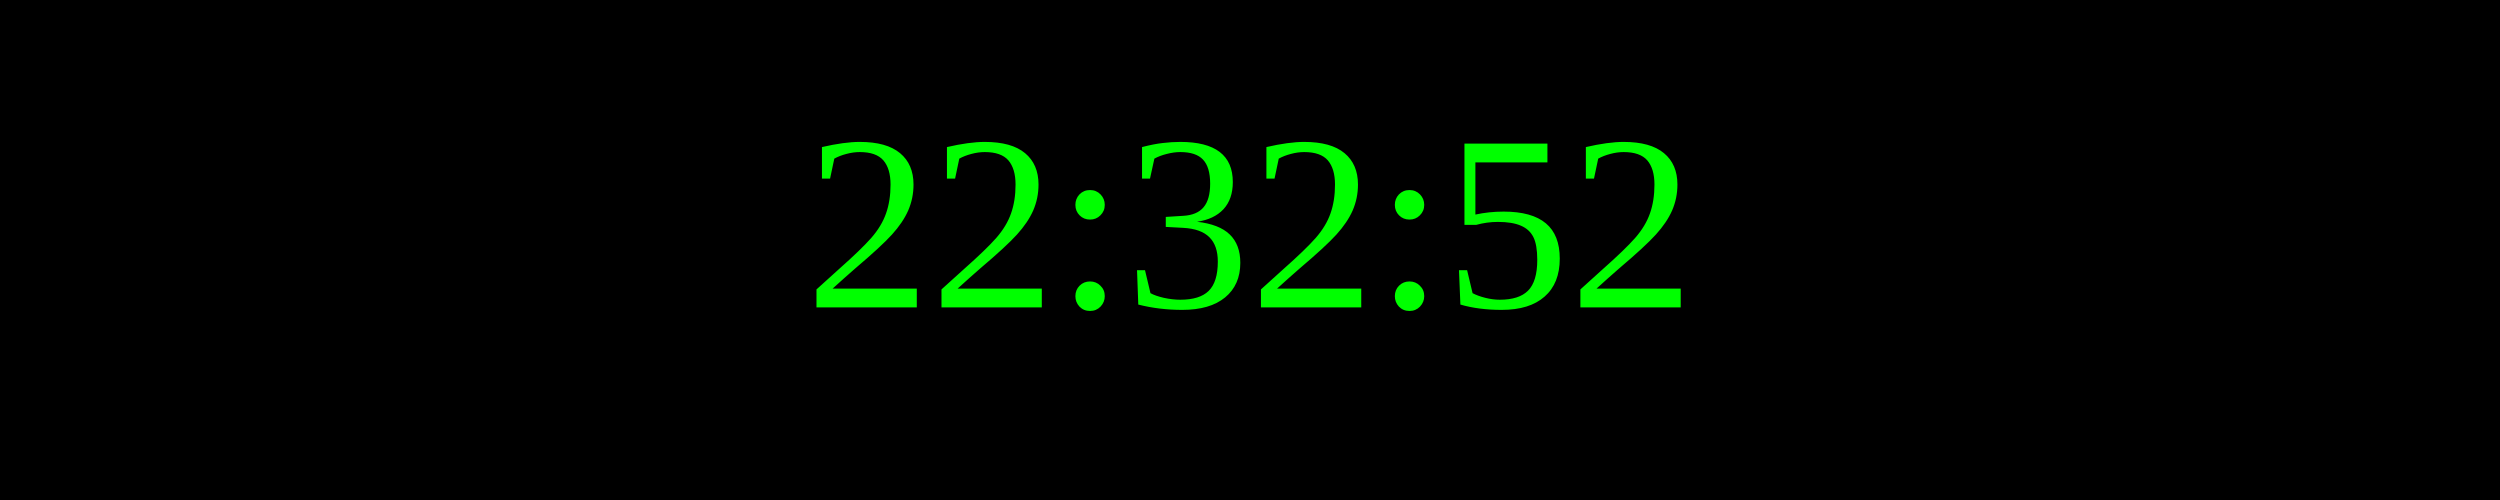
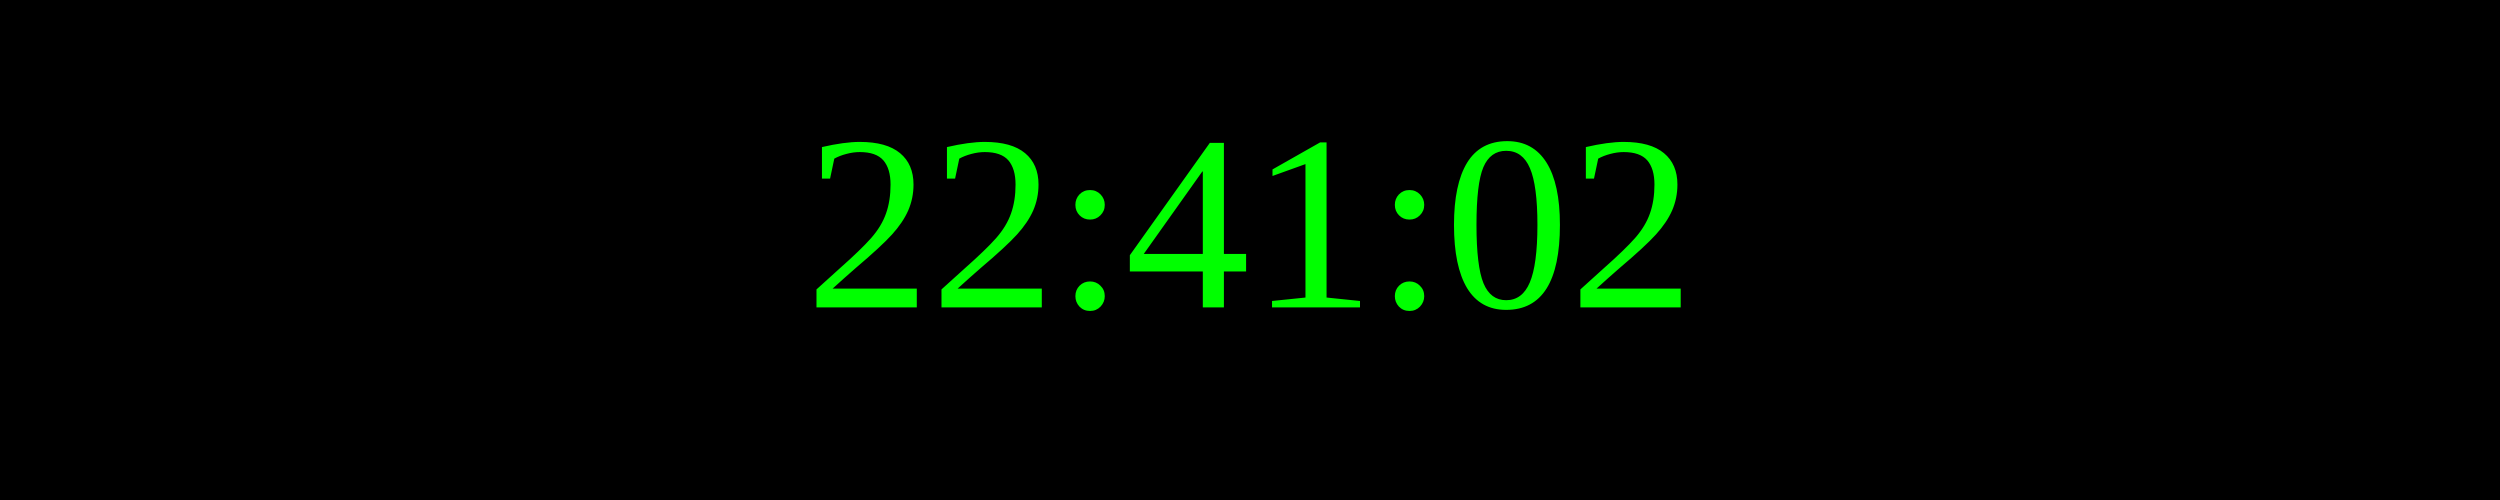
<svg xmlns="http://www.w3.org/2000/svg" width="250" height="50">
  <rect width="100%" height="100%" fill="black" />
  <text x="50%" y="50%" font-size="25" fill="lime" text-anchor="middle" dominant-baseline="middle">
- 22:32:52
+ 22:41:02
</text>
</svg>
